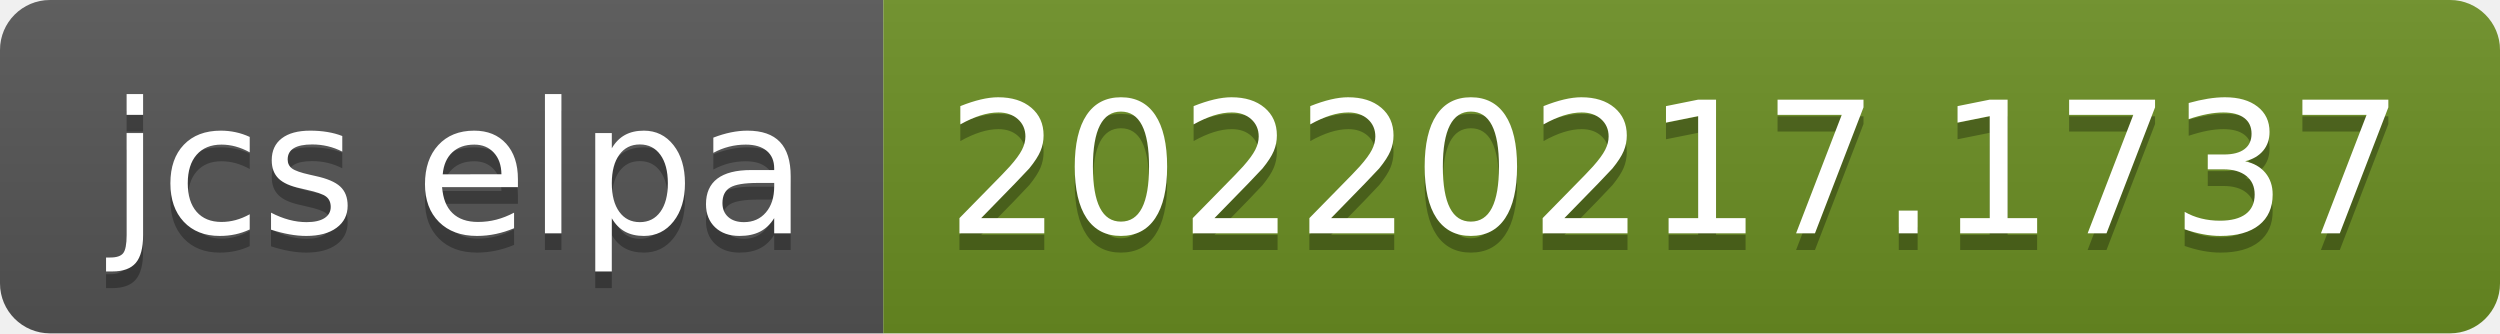
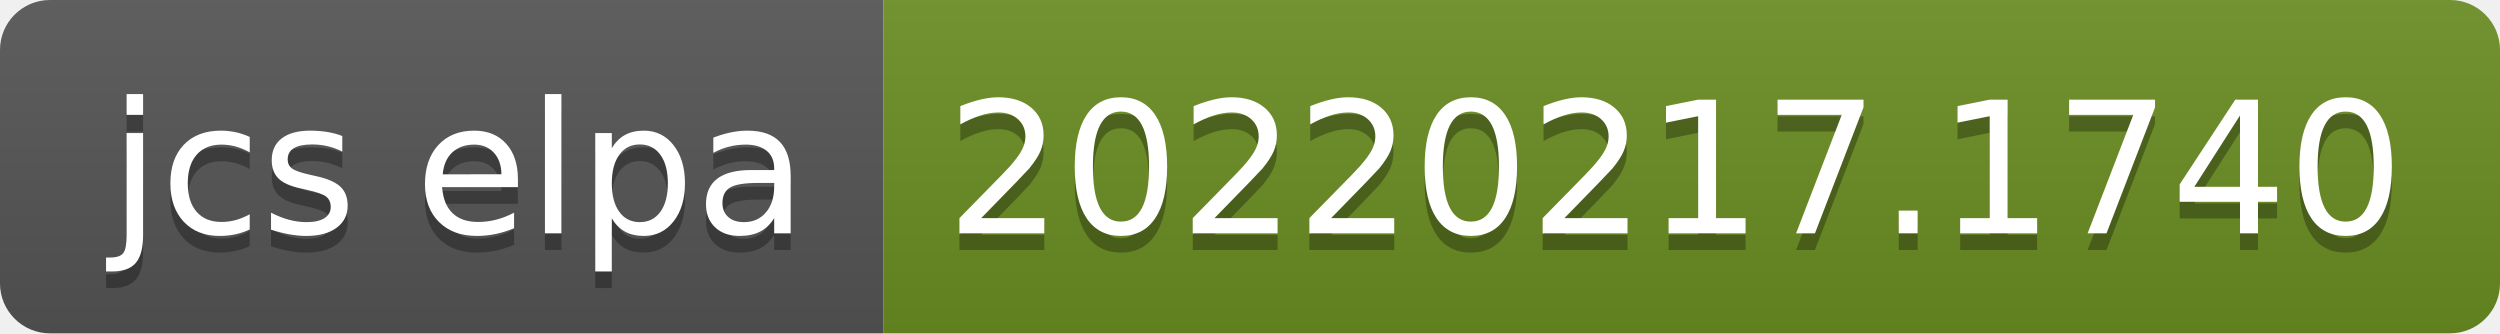
- <svg xmlns="http://www.w3.org/2000/svg" width="150" height="20" role="img" aria-label="jcs elpa: 20220217.1737">
+ <svg xmlns="http://www.w3.org/2000/svg" width="150" height="20" role="img" aria-label="jcs elpa: 20220217.1740">
  <linearGradient id="s" x2="0" y2="100%">
    <stop offset="0" stop-color="#bbb" stop-opacity=".1" />
    <stop offset="1" stop-opacity=".1" />
  </linearGradient>
  <clipPath id="r">
    <rect width="150" height="20" rx="3" fill="#fff" />
  </clipPath>
  <g clip-path="url(#r)">
    <rect width="53" height="20" fill="#555" />
    <rect x="53" width="97" height="20" fill="#6b8e23" />
    <rect width="150" height="20" fill="url(#s)" />
  </g>
  <g fill="#fff" text-anchor="middle" font-family="Verdana,Geneva,DejaVu Sans,sans-serif" text-rendering="geometricPrecision" font-size="110">
    <text aria-hidden="true" x="275" y="150" fill="#010101" fill-opacity=".3" transform="scale(.1)" textLength="430">jcs elpa</text>
    <text x="275" y="140" transform="scale(.1)" fill="#fff" textLength="430">jcs elpa</text>
-     <text aria-hidden="true" x="1005" y="150" fill="#010101" fill-opacity=".3" transform="scale(.1)" textLength="870">20220217.1737</text>
-     <text x="1005" y="140" transform="scale(.1)" fill="#fff" textLength="870">20220217.1737</text>
+     <text aria-hidden="true" x="1005" y="150" fill="#010101" fill-opacity=".3" transform="scale(.1)" textLength="870">20220217.1740</text>
+     <text x="1005" y="140" transform="scale(.1)" fill="#fff" textLength="870">20220217.1740</text>
  </g>
</svg>
